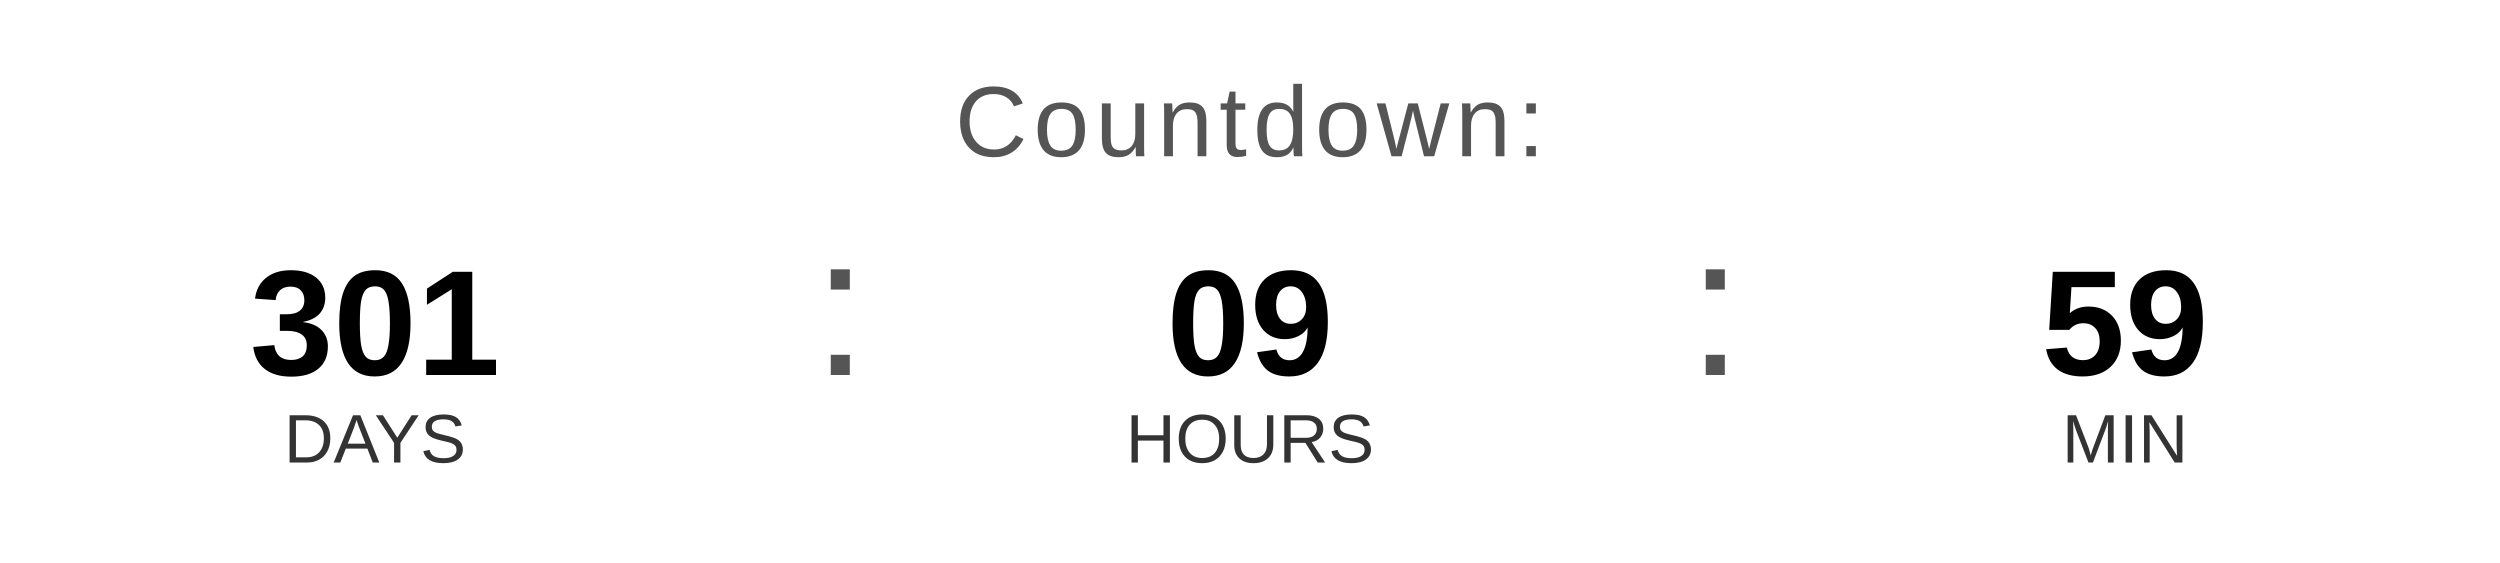
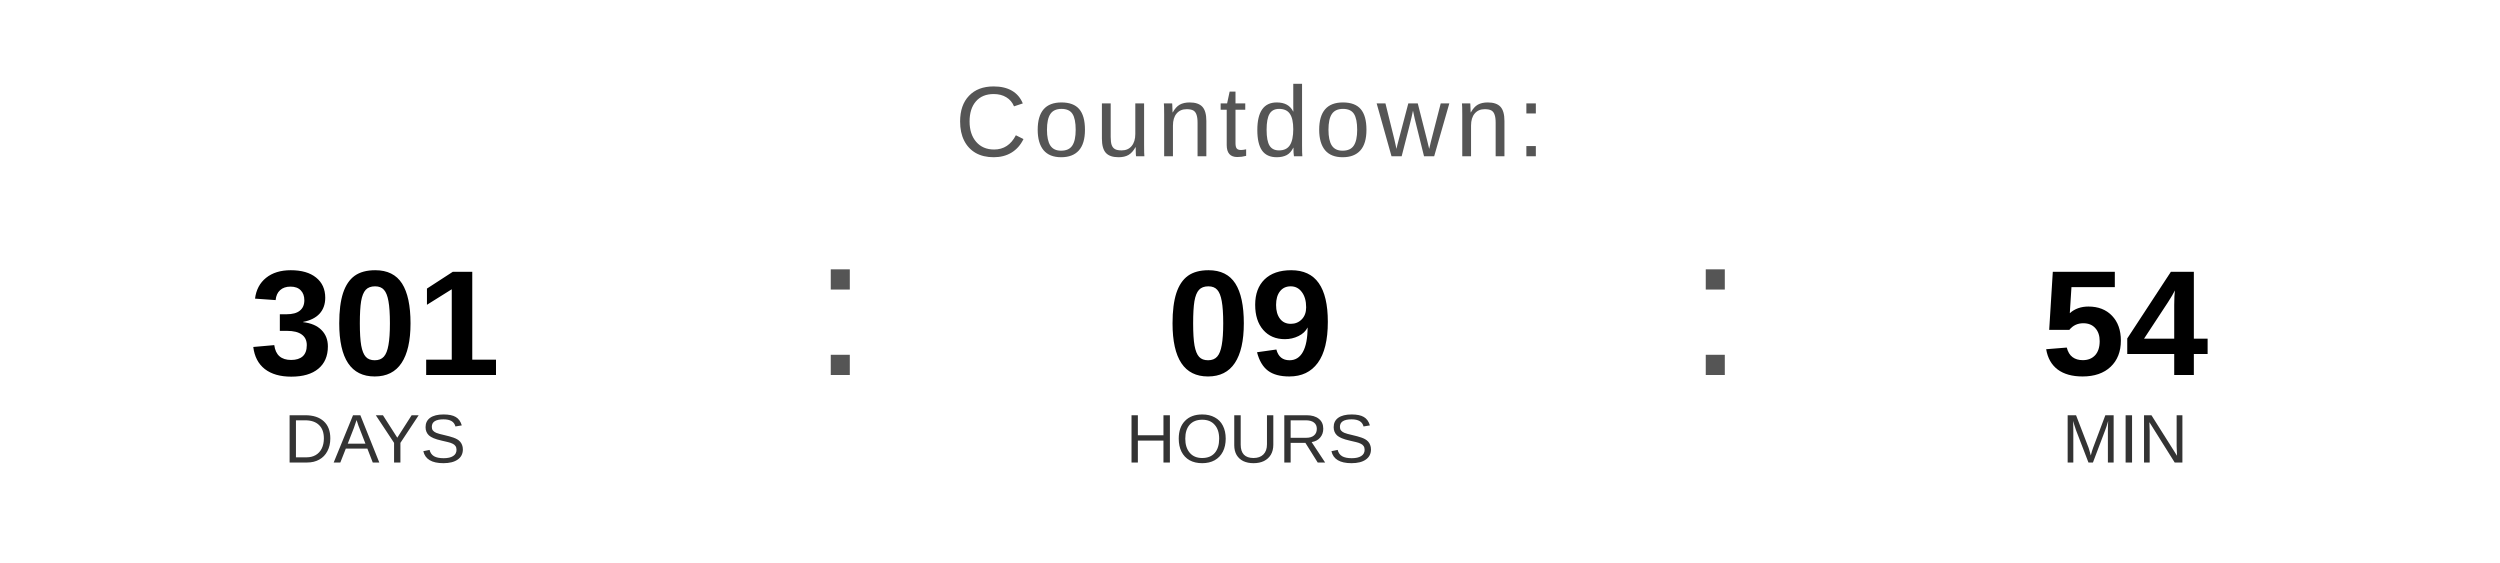
<svg xmlns="http://www.w3.org/2000/svg" width="400" height="90" viewBox="0 0 400 90">
  <text x="200" y="25" font-family="Arial, Helvetica, sans-serif" font-size="16" fill="#555555" text-anchor="middle" letter-spacing="1">
    Countdown:
  </text>
  <text x="60" y="60" font-family="Arial, Helvetica, sans-serif" font-size="24" font-weight="bold" fill="#000000" text-anchor="middle">301</text>
  <text x="60" y="74" font-family="Arial, Helvetica, sans-serif" font-size="11" fill="#333333" text-anchor="middle">DAYS</text>
  <text x="130" y="60" font-family="Arial, sans-serif" font-size="32" fill="#555555">:</text>
  <text x="200" y="60" font-family="Arial, Helvetica, sans-serif" font-size="24" font-weight="bold" fill="#000000" text-anchor="middle">09</text>
  <text x="200" y="74" font-family="Arial, Helvetica, sans-serif" font-size="11" fill="#333333" text-anchor="middle">HOURS</text>
  <text x="270" y="60" font-family="Arial, sans-serif" font-size="32" fill="#555555">:</text>
-   <text x="340" y="60" font-family="Arial, Helvetica, sans-serif" font-size="24" font-weight="bold" fill="#000000" text-anchor="middle">59</text>
+   <text x="340" y="60" font-family="Arial, Helvetica, sans-serif" font-size="24" font-weight="bold" fill="#000000" text-anchor="middle">54</text>
  <text x="340" y="74" font-family="Arial, Helvetica, sans-serif" font-size="11" fill="#333333" text-anchor="middle">MIN</text>
</svg>
